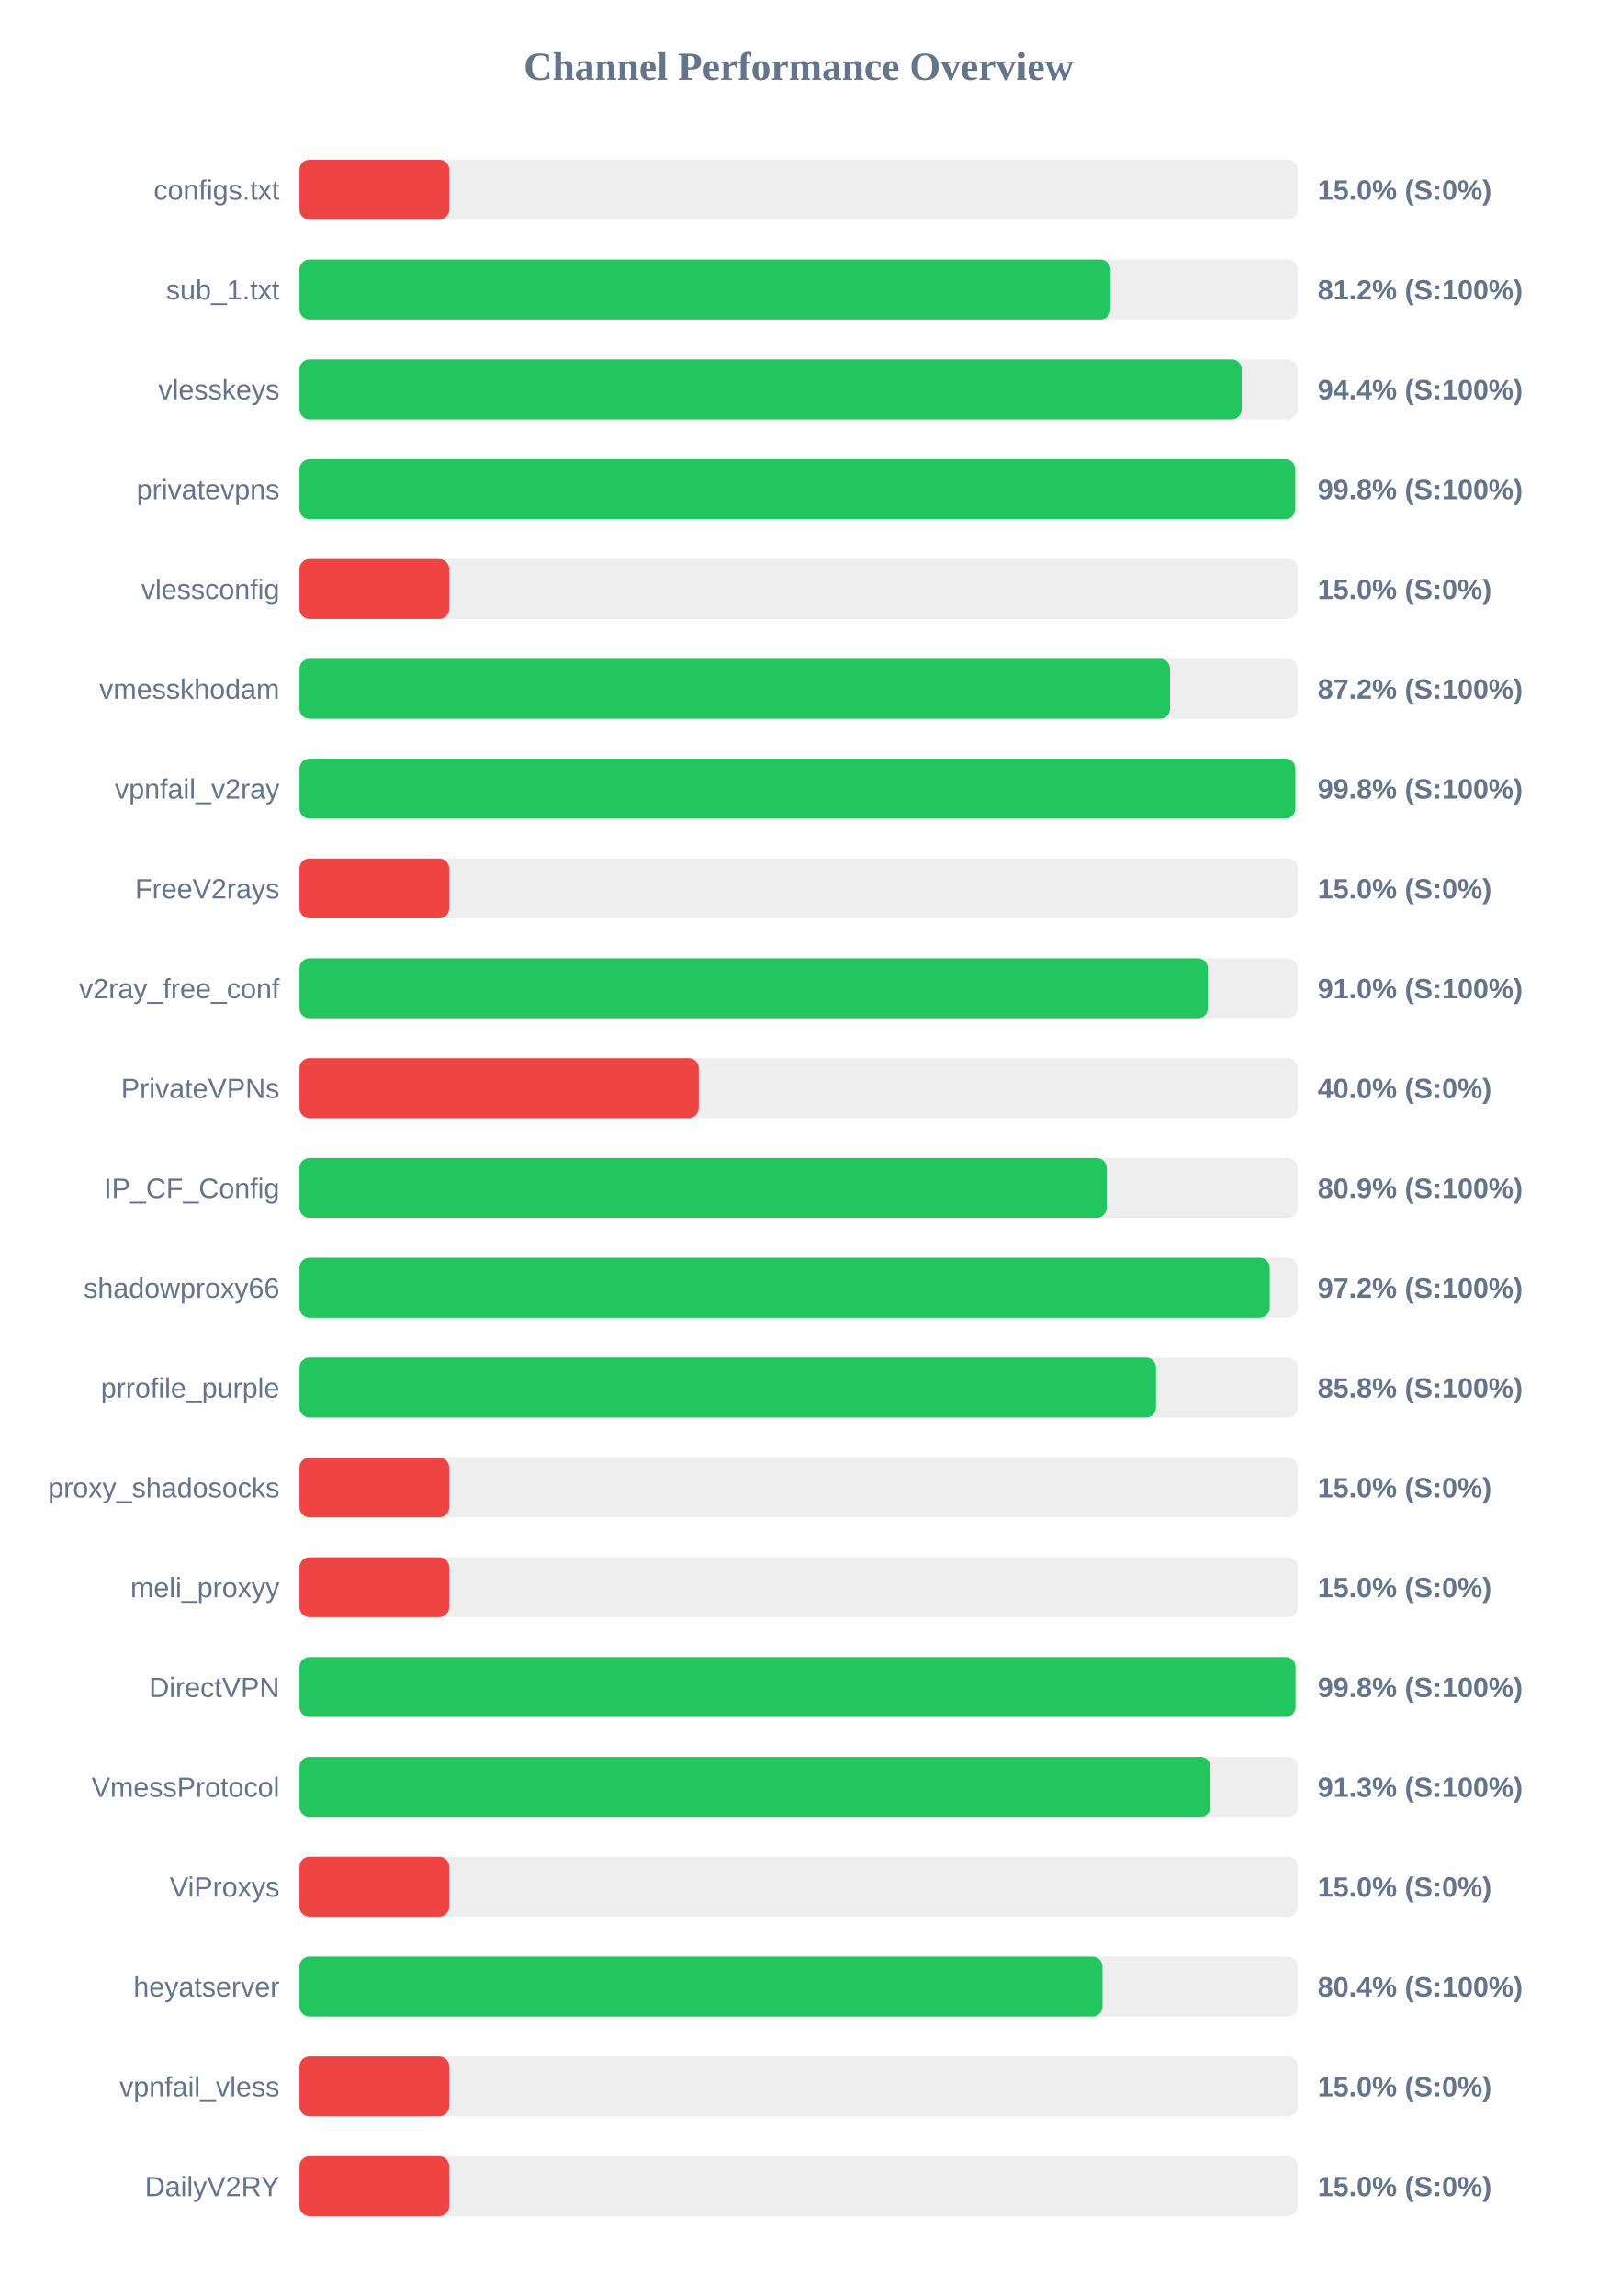
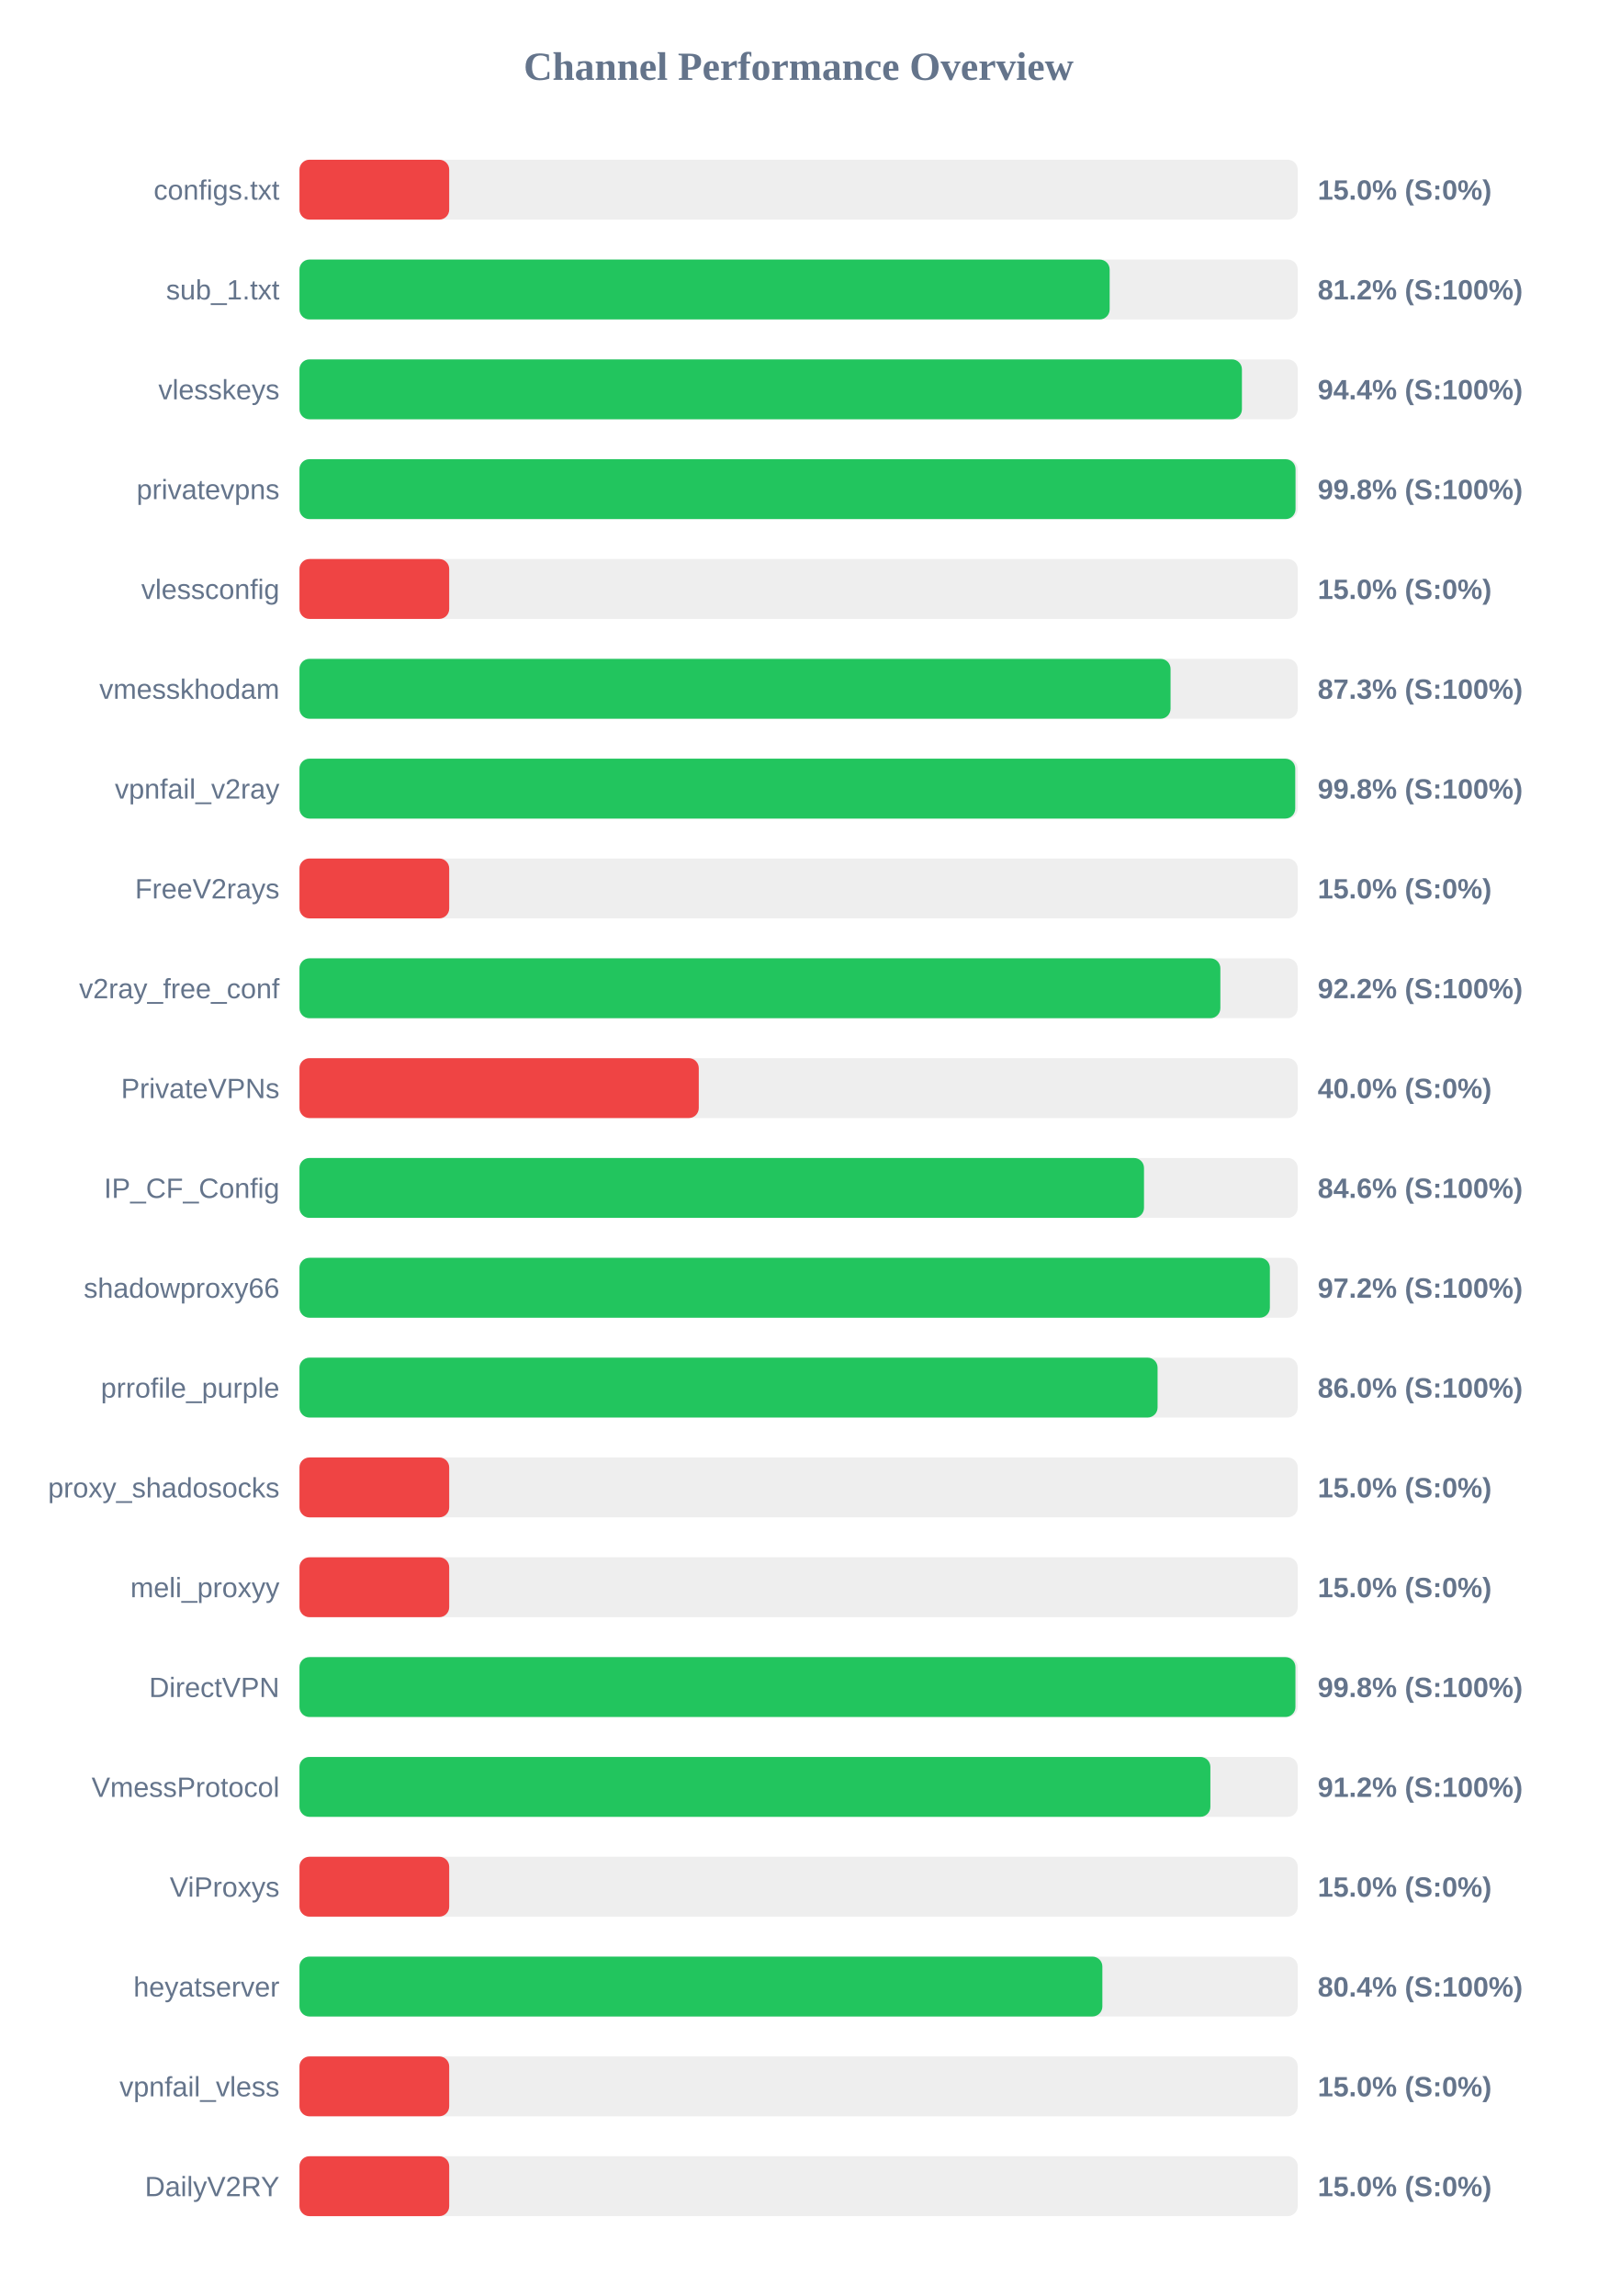
<svg xmlns="http://www.w3.org/2000/svg" width="800" height="1150" version="1.1">
  <style>
        .row { font: 14px Arial; fill: #64748b; }
        .score { font: bold 14px Arial; fill: #64748b; }
    </style>
  <text x="400" y="40" text-anchor="middle" font-size="20px" font-weight="bold" fill="#64748b">Channel Performance Overview</text>
  <rect x="150" y="80" width="500" height="30" fill="#eee" rx="5" />
  <rect x="150" y="80" width="75.0" height="30" fill="#ef4444" rx="5" />
  <text x="140" y="100" text-anchor="end" class="row">configs.txt</text>
  <text x="660" y="100" text-anchor="start" class="score">15.0% (S:0%)</text>
  <rect x="150" y="130" width="500" height="30" fill="#eee" rx="5" />
-   <rect x="150" y="130" width="406.2" height="30" fill="#22c55e" rx="5" />
+   <rect x="150" y="130" width="405.8" height="30" fill="#22c55e" rx="5" />
  <text x="140" y="150" text-anchor="end" class="row">sub_1.txt</text>
  <text x="660" y="150" text-anchor="start" class="score">81.2% (S:100%)</text>
  <rect x="150" y="180" width="500" height="30" fill="#eee" rx="5" />
-   <rect x="150" y="180" width="471.95" height="30" fill="#22c55e" rx="5" />
+   <rect x="150" y="180" width="472.05" height="30" fill="#22c55e" rx="5" />
  <text x="140" y="200" text-anchor="end" class="row">vlesskeys</text>
  <text x="660" y="200" text-anchor="start" class="score">94.4% (S:100%)</text>
  <rect x="150" y="230" width="500" height="30" fill="#eee" rx="5" />
-   <rect x="150" y="230" width="498.75" height="30" fill="#22c55e" rx="5" />
+   <rect x="150" y="230" width="498.9" height="30" fill="#22c55e" rx="5" />
  <text x="140" y="250" text-anchor="end" class="row">privatevpns</text>
  <text x="660" y="250" text-anchor="start" class="score">99.8% (S:100%)</text>
  <rect x="150" y="280" width="500" height="30" fill="#eee" rx="5" />
  <rect x="150" y="280" width="75.0" height="30" fill="#ef4444" rx="5" />
  <text x="140" y="300" text-anchor="end" class="row">vlessconfig</text>
  <text x="660" y="300" text-anchor="start" class="score">15.0% (S:0%)</text>
  <rect x="150" y="330" width="500" height="30" fill="#eee" rx="5" />
-   <rect x="150" y="330" width="436.05" height="30" fill="#22c55e" rx="5" />
+   <rect x="150" y="330" width="436.3" height="30" fill="#22c55e" rx="5" />
  <text x="140" y="350" text-anchor="end" class="row">vmesskhodam</text>
-   <text x="660" y="350" text-anchor="start" class="score">87.2% (S:100%)</text>
+   <text x="660" y="350" text-anchor="start" class="score">87.3% (S:100%)</text>
  <rect x="150" y="380" width="500" height="30" fill="#eee" rx="5" />
-   <rect x="150" y="380" width="498.8" height="30" fill="#22c55e" rx="5" />
+   <rect x="150" y="380" width="498.75" height="30" fill="#22c55e" rx="5" />
  <text x="140" y="400" text-anchor="end" class="row">vpnfail_v2ray</text>
  <text x="660" y="400" text-anchor="start" class="score">99.8% (S:100%)</text>
  <rect x="150" y="430" width="500" height="30" fill="#eee" rx="5" />
  <rect x="150" y="430" width="75.0" height="30" fill="#ef4444" rx="5" />
  <text x="140" y="450" text-anchor="end" class="row">FreeV2rays</text>
  <text x="660" y="450" text-anchor="start" class="score">15.0% (S:0%)</text>
  <rect x="150" y="480" width="500" height="30" fill="#eee" rx="5" />
-   <rect x="150" y="480" width="455.0" height="30" fill="#22c55e" rx="5" />
+   <rect x="150" y="480" width="461.25" height="30" fill="#22c55e" rx="5" />
  <text x="140" y="500" text-anchor="end" class="row">v2ray_free_conf</text>
-   <text x="660" y="500" text-anchor="start" class="score">91.0% (S:100%)</text>
+   <text x="660" y="500" text-anchor="start" class="score">92.2% (S:100%)</text>
  <rect x="150" y="530" width="500" height="30" fill="#eee" rx="5" />
  <rect x="150" y="530" width="200.0" height="30" fill="#ef4444" rx="5" />
  <text x="140" y="550" text-anchor="end" class="row">PrivateVPNs</text>
  <text x="660" y="550" text-anchor="start" class="score">40.0% (S:0%)</text>
  <rect x="150" y="580" width="500" height="30" fill="#eee" rx="5" />
-   <rect x="150" y="580" width="404.3" height="30" fill="#22c55e" rx="5" />
+   <rect x="150" y="580" width="423.0" height="30" fill="#22c55e" rx="5" />
  <text x="140" y="600" text-anchor="end" class="row">IP_CF_Config</text>
-   <text x="660" y="600" text-anchor="start" class="score">80.9% (S:100%)</text>
+   <text x="660" y="600" text-anchor="start" class="score">84.6% (S:100%)</text>
  <rect x="150" y="630" width="500" height="30" fill="#eee" rx="5" />
-   <rect x="150" y="630" width="486.0" height="30" fill="#22c55e" rx="5" />
+   <rect x="150" y="630" width="486.05" height="30" fill="#22c55e" rx="5" />
  <text x="140" y="650" text-anchor="end" class="row">shadowproxy66</text>
  <text x="660" y="650" text-anchor="start" class="score">97.2% (S:100%)</text>
  <rect x="150" y="680" width="500" height="30" fill="#eee" rx="5" />
-   <rect x="150" y="680" width="429.05" height="30" fill="#22c55e" rx="5" />
+   <rect x="150" y="680" width="429.8" height="30" fill="#22c55e" rx="5" />
  <text x="140" y="700" text-anchor="end" class="row">prrofile_purple</text>
-   <text x="660" y="700" text-anchor="start" class="score">85.8% (S:100%)</text>
+   <text x="660" y="700" text-anchor="start" class="score">86.0% (S:100%)</text>
  <rect x="150" y="730" width="500" height="30" fill="#eee" rx="5" />
  <rect x="150" y="730" width="75.0" height="30" fill="#ef4444" rx="5" />
  <text x="140" y="750" text-anchor="end" class="row">proxy_shadosocks</text>
  <text x="660" y="750" text-anchor="start" class="score">15.0% (S:0%)</text>
  <rect x="150" y="780" width="500" height="30" fill="#eee" rx="5" />
  <rect x="150" y="780" width="75.0" height="30" fill="#ef4444" rx="5" />
  <text x="140" y="800" text-anchor="end" class="row">meli_proxyy</text>
  <text x="660" y="800" text-anchor="start" class="score">15.0% (S:0%)</text>
  <rect x="150" y="830" width="500" height="30" fill="#eee" rx="5" />
-   <rect x="150" y="830" width="498.9" height="30" fill="#22c55e" rx="5" />
+   <rect x="150" y="830" width="498.85" height="30" fill="#22c55e" rx="5" />
  <text x="140" y="850" text-anchor="end" class="row">DirectVPN</text>
  <text x="660" y="850" text-anchor="start" class="score">99.8% (S:100%)</text>
  <rect x="150" y="880" width="500" height="30" fill="#eee" rx="5" />
-   <rect x="150" y="880" width="456.3" height="30" fill="#22c55e" rx="5" />
+   <rect x="150" y="880" width="456.25" height="30" fill="#22c55e" rx="5" />
  <text x="140" y="900" text-anchor="end" class="row">VmessProtocol</text>
-   <text x="660" y="900" text-anchor="start" class="score">91.3% (S:100%)</text>
+   <text x="660" y="900" text-anchor="start" class="score">91.2% (S:100%)</text>
  <rect x="150" y="930" width="500" height="30" fill="#eee" rx="5" />
  <rect x="150" y="930" width="75.0" height="30" fill="#ef4444" rx="5" />
  <text x="140" y="950" text-anchor="end" class="row">ViProxys</text>
  <text x="660" y="950" text-anchor="start" class="score">15.0% (S:0%)</text>
  <rect x="150" y="980" width="500" height="30" fill="#eee" rx="5" />
-   <rect x="150" y="980" width="402.2" height="30" fill="#22c55e" rx="5" />
+   <rect x="150" y="980" width="402.15" height="30" fill="#22c55e" rx="5" />
  <text x="140" y="1000" text-anchor="end" class="row">heyatserver</text>
  <text x="660" y="1000" text-anchor="start" class="score">80.4% (S:100%)</text>
  <rect x="150" y="1030" width="500" height="30" fill="#eee" rx="5" />
  <rect x="150" y="1030" width="75.0" height="30" fill="#ef4444" rx="5" />
  <text x="140" y="1050" text-anchor="end" class="row">vpnfail_vless</text>
  <text x="660" y="1050" text-anchor="start" class="score">15.0% (S:0%)</text>
  <rect x="150" y="1080" width="500" height="30" fill="#eee" rx="5" />
  <rect x="150" y="1080" width="75.0" height="30" fill="#ef4444" rx="5" />
  <text x="140" y="1100" text-anchor="end" class="row">DailyV2RY</text>
  <text x="660" y="1100" text-anchor="start" class="score">15.0% (S:0%)</text>
</svg>
